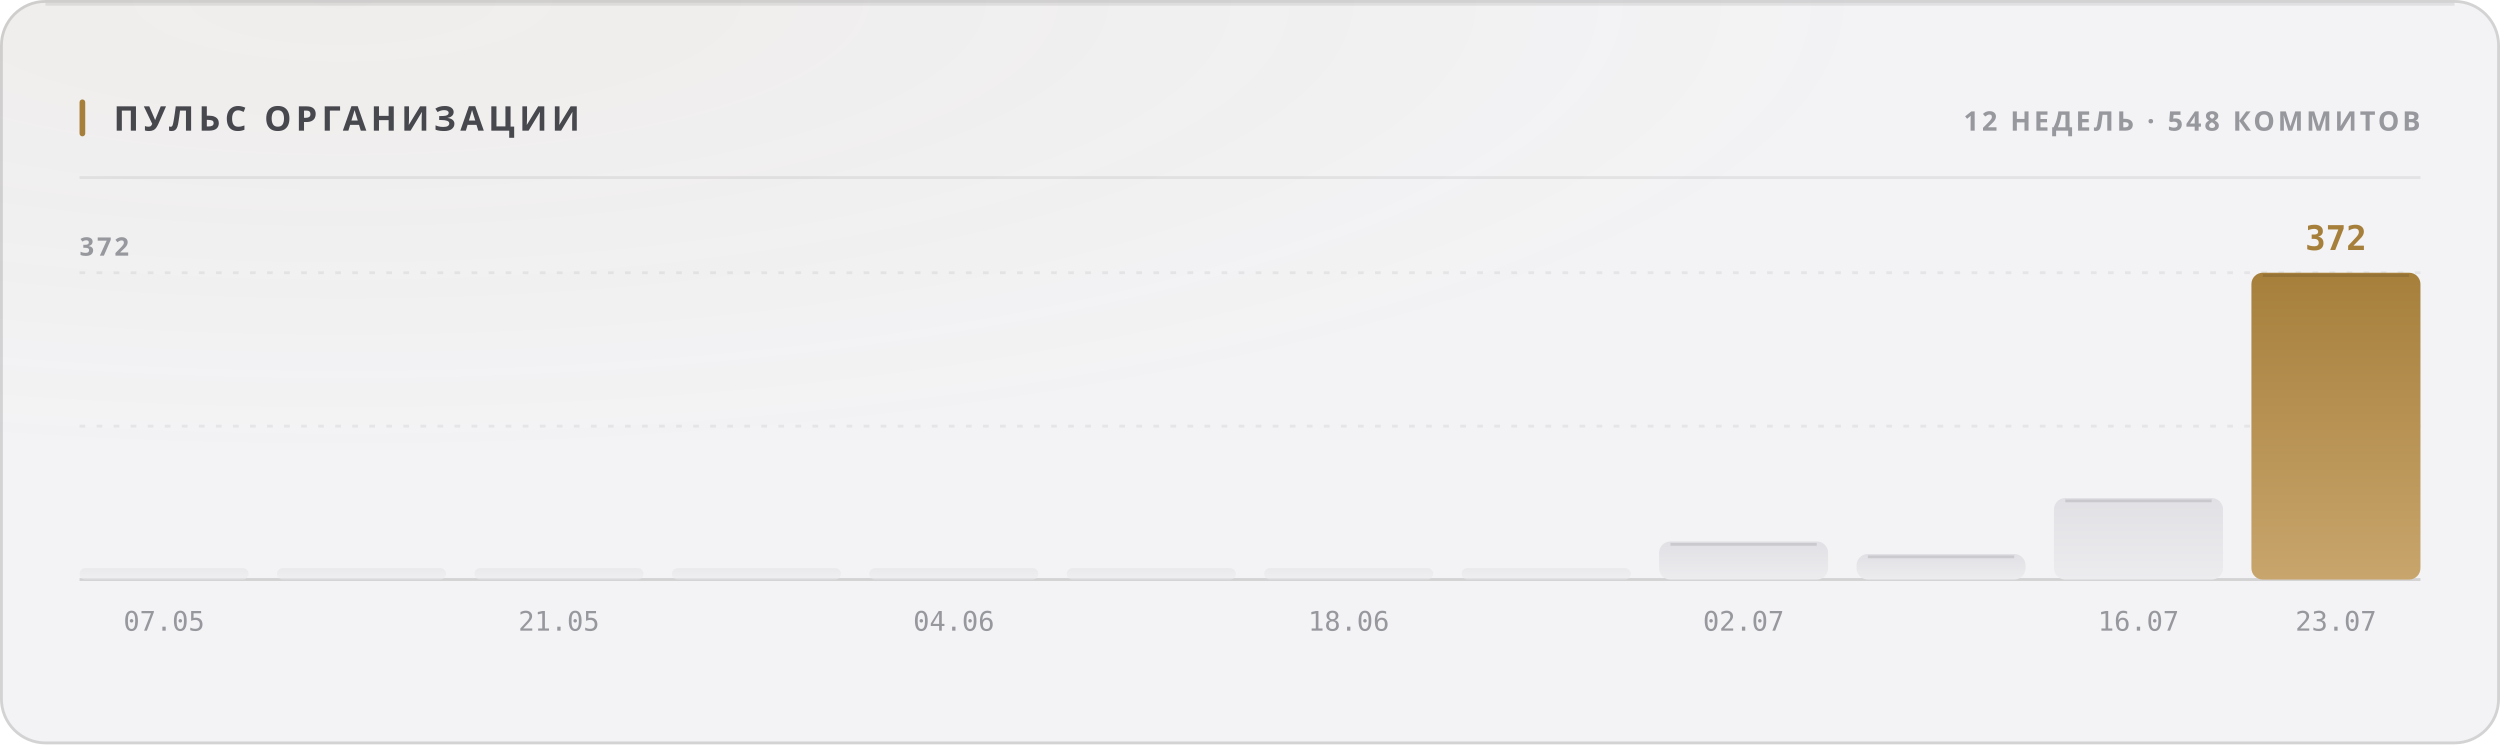
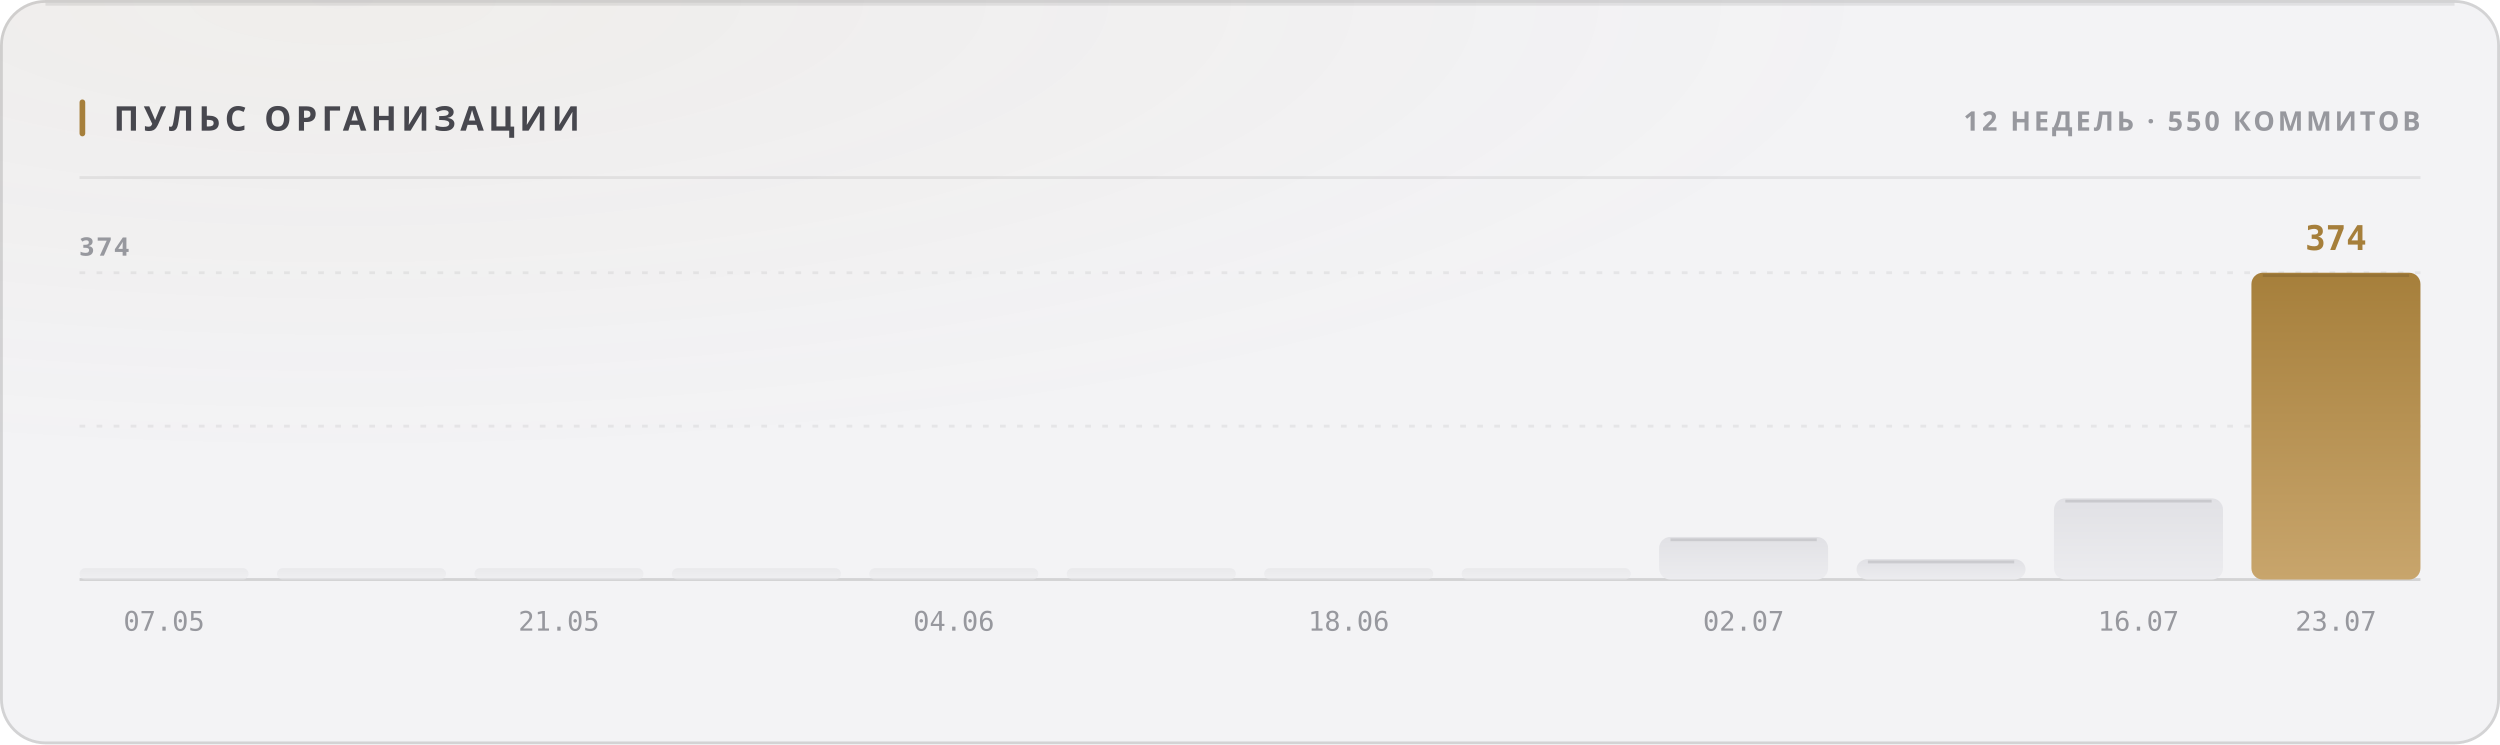
<svg xmlns="http://www.w3.org/2000/svg" width="880" height="262" viewBox="0 0 880 262" role="img">
  <style>
  text { font-family: -apple-system, BlinkMacSystemFont, 'Segoe UI', 'Noto Sans', Helvetica, Arial, sans-serif; }
  .mono { font-family: ui-monospace, 'SF Mono', 'Cascadia Mono', 'DejaVu Sans Mono', Menlo, Consolas, monospace; font-variant-numeric: tabular-nums; }
  .caps { letter-spacing: .1em; text-transform: uppercase; }

  @keyframes sheen  { from { transform: translateX(-120%); } to { transform: translateX(260%); } }
  @keyframes rise   { from { opacity: 0; transform: translateY(6px); } to { opacity: 1; transform: none; } }
  @keyframes slide  { from { opacity: 0; transform: translateX(-8px); } to { opacity: 1; transform: none; } }
  @keyframes grow   { from { transform: scaleY(0); } to { transform: scaleY(1); } }
  @keyframes widen  { from { transform: scaleX(0); } to { transform: scaleX(1); } }
  @keyframes draw   { from { stroke-dashoffset: 200; } to { stroke-dashoffset: 0; } }

  .sheen { animation: sheen 5.5s cubic-bezier(.45,0,.2,1) infinite; }
  .rise  { animation: rise .5s cubic-bezier(.16,1,.3,1) both; }
  .slide { animation: slide .42s cubic-bezier(.16,1,.3,1) both; }
  .bar   { transform-box: fill-box; transform-origin: 50% 100%;
           animation: grow .62s cubic-bezier(.16,1,.3,1) both; }
  .fill  { transform-box: fill-box; transform-origin: 0% 50%;
           animation: widen .8s cubic-bezier(.16,1,.3,1) both; }
  /* The hidden start state lives in the keyframes, never in the static rule.
     A renderer that ignores CSS animations then falls back to the FINISHED
     state — a drawn line, visible text — instead of an empty panel. */
  .spark { stroke-dasharray: 200;
           animation: draw 1.1s cubic-bezier(.16,1,.3,1) both; }

  @media (prefers-reduced-motion: reduce) {
    .sheen { animation: none; opacity: 0; }
    .rise, .slide, .bar, .fill, .spark { animation: none; opacity: 1; transform: none;
                                         stroke-dashoffset: 0; }
  }</style>
  <defs>
    <filter id="grain1" x="0" y="0" width="100%" height="100%">
      <feTurbulence type="fractalNoise" baseFrequency="0.82" numOctaves="3" stitchTiles="stitch" />
      <feColorMatrix type="saturate" values="0" />
    </filter>
    <radialGradient id="wash2" cx="14%" cy="0%" r="62%">
      <stop offset="0%" stop-color="#a67f3b" stop-opacity="0.05" />
      <stop offset="100%" stop-color="#a67f3b" stop-opacity="0" />
    </radialGradient>
    <linearGradient id="barfill3" x1="0" y1="0" x2="0" y2="1">
      <stop offset="0%" stop-color="#e1e1e5" />
      <stop offset="100%" stop-color="#ececef" />
    </linearGradient>
    <linearGradient id="barfill4" x1="0" y1="0" x2="0" y2="1">
      <stop offset="0%" stop-color="#e1e1e5" />
      <stop offset="100%" stop-color="#ececef" />
    </linearGradient>
    <linearGradient id="barfill5" x1="0" y1="0" x2="0" y2="1">
      <stop offset="0%" stop-color="#e1e1e5" />
      <stop offset="100%" stop-color="#ececef" />
    </linearGradient>
    <linearGradient id="barfill6" x1="0" y1="0" x2="0" y2="1">
      <stop offset="0%" stop-color="#e1e1e5" />
      <stop offset="100%" stop-color="#ececef" />
    </linearGradient>
    <linearGradient id="barfill7" x1="0" y1="0" x2="0" y2="1">
      <stop offset="0%" stop-color="#e1e1e5" />
      <stop offset="100%" stop-color="#ececef" />
    </linearGradient>
    <linearGradient id="barfill8" x1="0" y1="0" x2="0" y2="1">
      <stop offset="0%" stop-color="#e1e1e5" />
      <stop offset="100%" stop-color="#ececef" />
    </linearGradient>
    <linearGradient id="barfill9" x1="0" y1="0" x2="0" y2="1">
      <stop offset="0%" stop-color="#e1e1e5" />
      <stop offset="100%" stop-color="#ececef" />
    </linearGradient>
    <linearGradient id="barfill10" x1="0" y1="0" x2="0" y2="1">
      <stop offset="0%" stop-color="#e1e1e5" />
      <stop offset="100%" stop-color="#ececef" />
    </linearGradient>
    <linearGradient id="barfill11" x1="0" y1="0" x2="0" y2="1">
      <stop offset="0%" stop-color="#e1e1e5" />
      <stop offset="100%" stop-color="#ececef" />
    </linearGradient>
    <linearGradient id="barfill12" x1="0" y1="0" x2="0" y2="1">
      <stop offset="0%" stop-color="#e1e1e5" />
      <stop offset="100%" stop-color="#ececef" />
    </linearGradient>
    <linearGradient id="barfill13" x1="0" y1="0" x2="0" y2="1">
      <stop offset="0%" stop-color="#e1e1e5" />
      <stop offset="100%" stop-color="#ececef" />
    </linearGradient>
    <linearGradient id="barfill14" x1="0" y1="0" x2="0" y2="1">
      <stop offset="0%" stop-color="#a67f3b" />
      <stop offset="100%" stop-color="#c8a56c" />
    </linearGradient>
  </defs>
  <rect width="880" height="262" rx="16" fill="#f3f3f5" />
  <rect width="880" height="262" rx="16" fill="url(#wash2)" />
  <rect width="880" height="262" rx="16" filter="url(#grain1)" opacity="0.035" style="mix-blend-mode:overlay" />
  <rect x=".5" y=".5" width="879" height="261" rx="15.5" fill="none" stroke="rgba(10,10,12,0.14)" />
  <path d="M16 1.5 H864" stroke="rgba(10,10,12,0.08)" stroke-width="1" fill="none" />
  <rect x="28" y="35" width="2" height="13" rx="1" fill="#a67f3b" />
  <text x="40" y="46" font-size="12" font-weight="700" fill="#47474e" letter-spacing="0.13em">ПУЛЬС ОРГАНИЗАЦИИ</text>
-   <text x="852" y="46" font-size="9.5" font-weight="600" fill="#97989e" text-anchor="end" letter-spacing="0.11em">12 НЕДЕЛЬ · 548 КОММИТОВ</text>
+   <text x="852" y="46" font-size="9.5" font-weight="600" fill="#97989e" text-anchor="end" letter-spacing="0.11em">12 НЕДЕЛЬ · 550 КОММИТОВ</text>
  <path d="M28 62.5 H852" stroke="rgba(10,10,12,0.07)" stroke-width="1" />
  <path d="M28 150.0 H852" stroke="rgba(10,10,12,0.06)" stroke-width="1" stroke-dasharray="2 4" />
  <path d="M28 96.0 H852" stroke="rgba(10,10,12,0.06)" stroke-width="1" stroke-dasharray="2 4" />
  <path d="M28 204 H852" stroke="rgba(10,10,12,0.14)" stroke-width="1" />
-   <text x="28" y="90" font-size="9" font-weight="600" fill="#97989e" letter-spacing="0.11em">372</text>
+   <text x="28" y="90" font-size="9" font-weight="600" fill="#97989e" letter-spacing="0.11em">374</text>
  <rect class="bar" x="28.0" y="200.0" width="59.5" height="4.0" rx="2" fill="url(#barfill3)" opacity="0.55" style="animation-delay:0s" />
  <text x="57.75" y="222" font-size="9.5" font-weight="400" fill="#97989e" text-anchor="middle" class="mono">07.05</text>
  <rect class="bar" x="97.5" y="200.0" width="59.5" height="4.0" rx="2" fill="url(#barfill4)" opacity="0.55" style="animation-delay:0.038s" />
  <rect class="bar" x="167.0" y="200.0" width="59.5" height="4.0" rx="2" fill="url(#barfill5)" opacity="0.55" style="animation-delay:0.076s" />
  <text x="196.75" y="222" font-size="9.5" font-weight="400" fill="#97989e" text-anchor="middle" class="mono">21.05</text>
  <rect class="bar" x="236.5" y="200.0" width="59.5" height="4.0" rx="2" fill="url(#barfill6)" opacity="0.55" style="animation-delay:0.114s" />
  <rect class="bar" x="306.0" y="200.0" width="59.5" height="4.0" rx="2" fill="url(#barfill7)" opacity="0.55" style="animation-delay:0.152s" />
  <text x="335.75" y="222" font-size="9.5" font-weight="400" fill="#97989e" text-anchor="middle" class="mono">04.06</text>
  <rect class="bar" x="375.5" y="200.0" width="59.5" height="4.0" rx="2" fill="url(#barfill8)" opacity="0.55" style="animation-delay:0.19s" />
  <rect class="bar" x="445.0" y="200.0" width="59.5" height="4.0" rx="2" fill="url(#barfill9)" opacity="0.55" style="animation-delay:0.228s" />
  <text x="474.75" y="222" font-size="9.5" font-weight="400" fill="#97989e" text-anchor="middle" class="mono">18.06</text>
  <rect class="bar" x="514.5" y="200.0" width="59.5" height="4.0" rx="2" fill="url(#barfill10)" opacity="0.55" style="animation-delay:0.266s" />
-   <rect class="bar" x="584.0" y="190.6" width="59.5" height="13.4" rx="4" fill="url(#barfill11)" opacity="1" style="animation-delay:0.304s" />
-   <path d="M588.0 191.6 H639.5" stroke="rgba(10,10,12,0.11)" stroke-width="1" />
+   <rect class="bar" x="584.0" y="189.0" width="59.5" height="15.0" rx="4" fill="url(#barfill11)" opacity="1" style="animation-delay:0.304s" />
+   <path d="M588.0 190.0 H639.5" stroke="rgba(10,10,12,0.11)" stroke-width="1" />
  <text x="613.75" y="222" font-size="9.5" font-weight="400" fill="#97989e" text-anchor="middle" class="mono">02.07</text>
-   <rect class="bar" x="653.5" y="195.0" width="59.5" height="9.0" rx="4" fill="url(#barfill12)" opacity="1" style="animation-delay:0.342s" />
-   <path d="M657.5 196.0 H709.0" stroke="rgba(10,10,12,0.11)" stroke-width="1" />
-   <rect class="bar" x="723.0" y="175.3" width="59.5" height="28.7" rx="4" fill="url(#barfill13)" opacity="1" style="animation-delay:0.38s" />
-   <path d="M727.0 176.3 H778.5" stroke="rgba(10,10,12,0.11)" stroke-width="1" />
+   <rect class="bar" x="653.5" y="196.8" width="59.5" height="7.2" rx="4" fill="url(#barfill12)" opacity="1" style="animation-delay:0.342s" />
+   <path d="M657.5 197.8 H709.0" stroke="rgba(10,10,12,0.11)" stroke-width="1" />
+   <rect class="bar" x="723.0" y="175.4" width="59.5" height="28.6" rx="4" fill="url(#barfill13)" opacity="1" style="animation-delay:0.38s" />
+   <path d="M727.0 176.4 H778.5" stroke="rgba(10,10,12,0.11)" stroke-width="1" />
  <text x="752.75" y="222" font-size="9.5" font-weight="400" fill="#97989e" text-anchor="middle" class="mono">16.07</text>
  <rect class="bar" x="792.5" y="96.0" width="59.5" height="108.0" rx="4" fill="url(#barfill14)" opacity="1" style="animation-delay:0.418s" />
  <path d="M796.5 97.0 H848.0" stroke="rgba(10,10,12,0.11)" stroke-width="1" />
-   <text x="822.25" y="88" font-size="12" font-weight="700" fill="#a67f3b" text-anchor="middle" class="mono rise" opacity="1">372</text>
+   <text x="822.25" y="88" font-size="12" font-weight="700" fill="#a67f3b" text-anchor="middle" class="mono rise" opacity="1">374</text>
  <text x="822.25" y="222" font-size="9.5" font-weight="400" fill="#97989e" text-anchor="middle" class="mono">23.07</text>
</svg>
